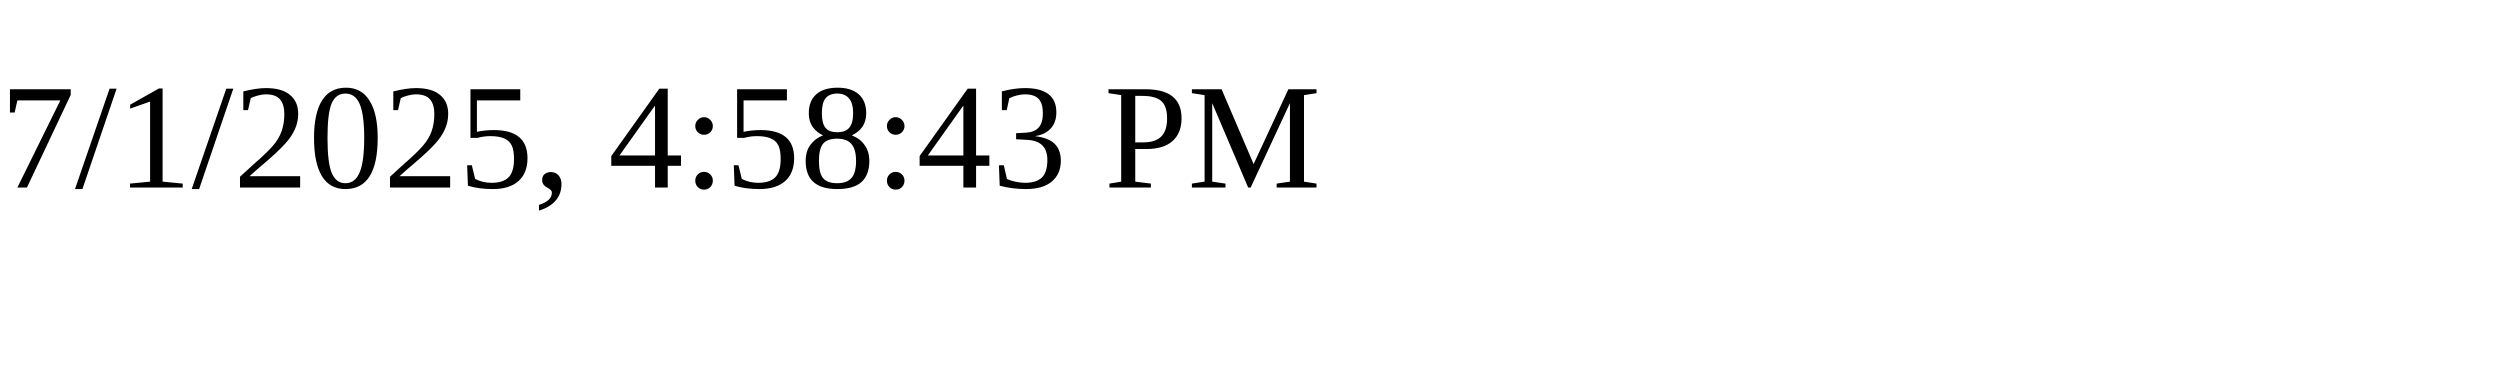
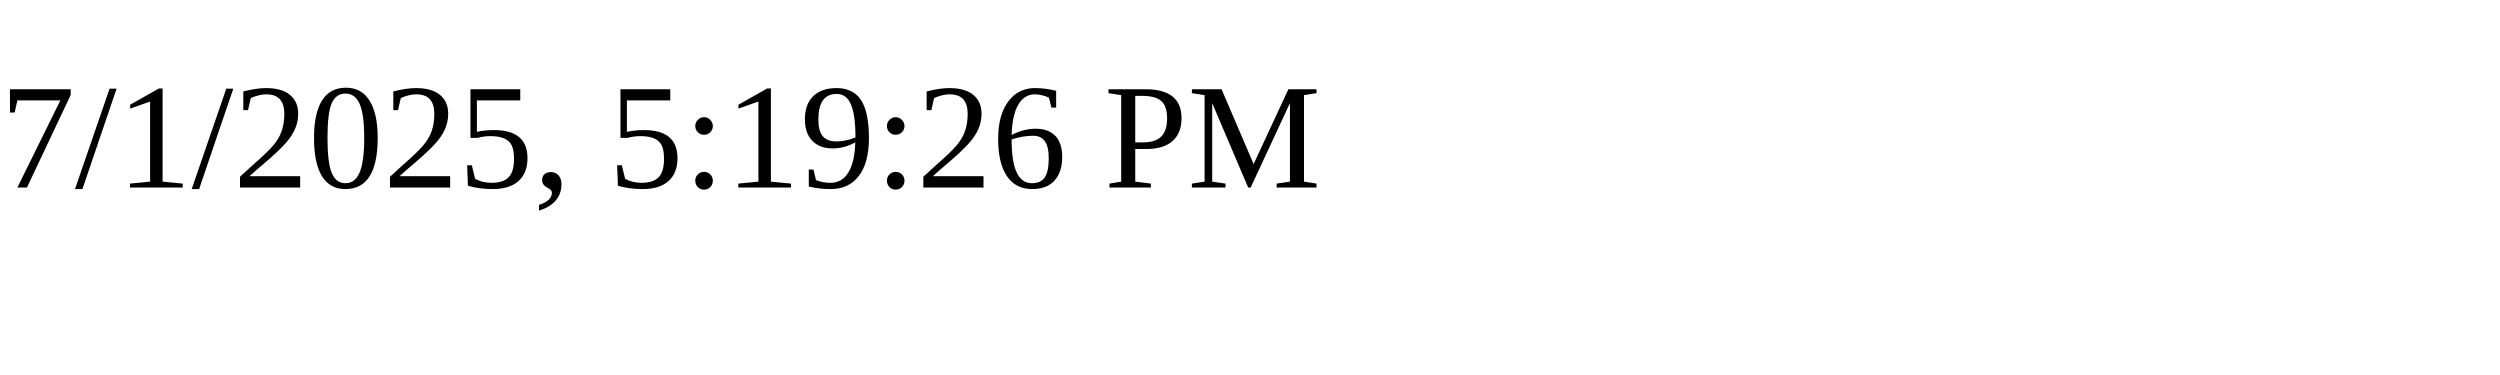
<svg xmlns="http://www.w3.org/2000/svg" height="30" width="200">
-   <text x="0" y="15">7/1/2025, 4:58:43 PM</text>
+   <text x="0" y="15">7/1/2025, 5:19:26 PM</text>
</svg>
